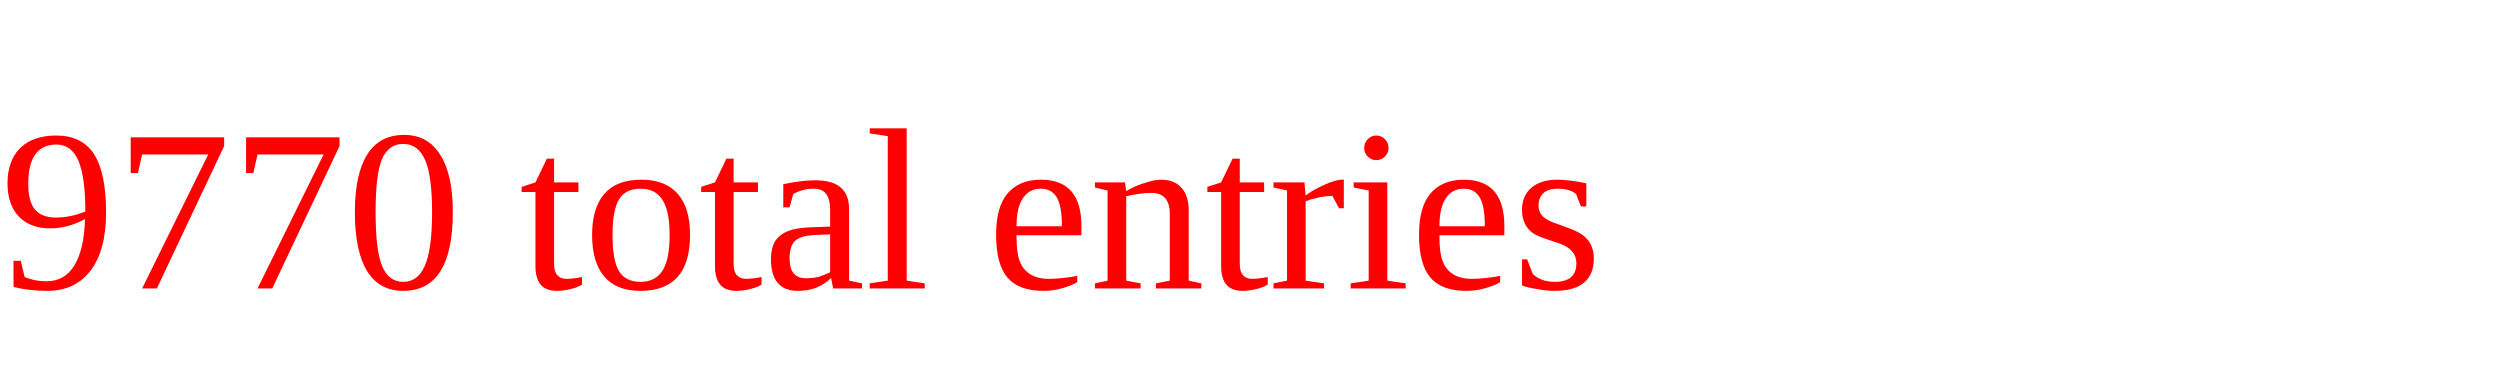
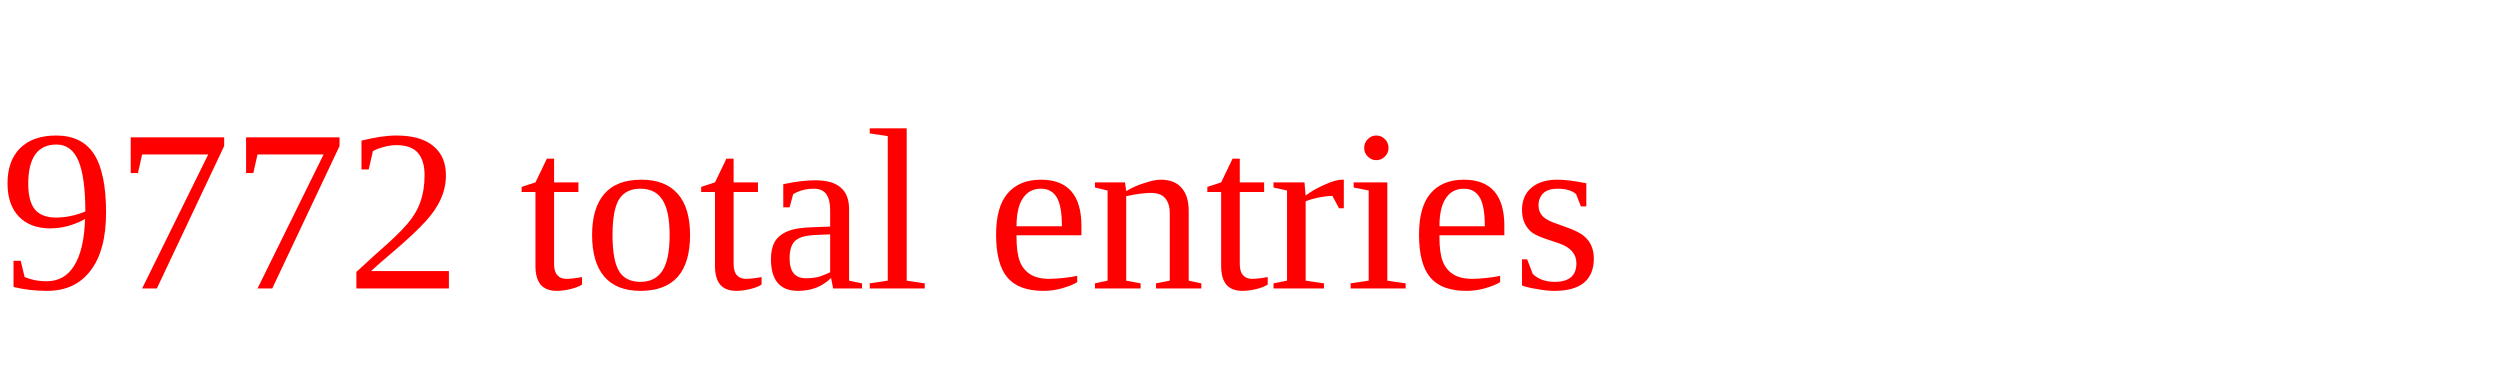
<svg xmlns="http://www.w3.org/2000/svg" height="20" width="130" version="1.1">
-   <text x="0" y="15" fill="red">9770 total entries</text>
+   <text x="0" y="15" fill="red">9772 total entries</text>
</svg>
